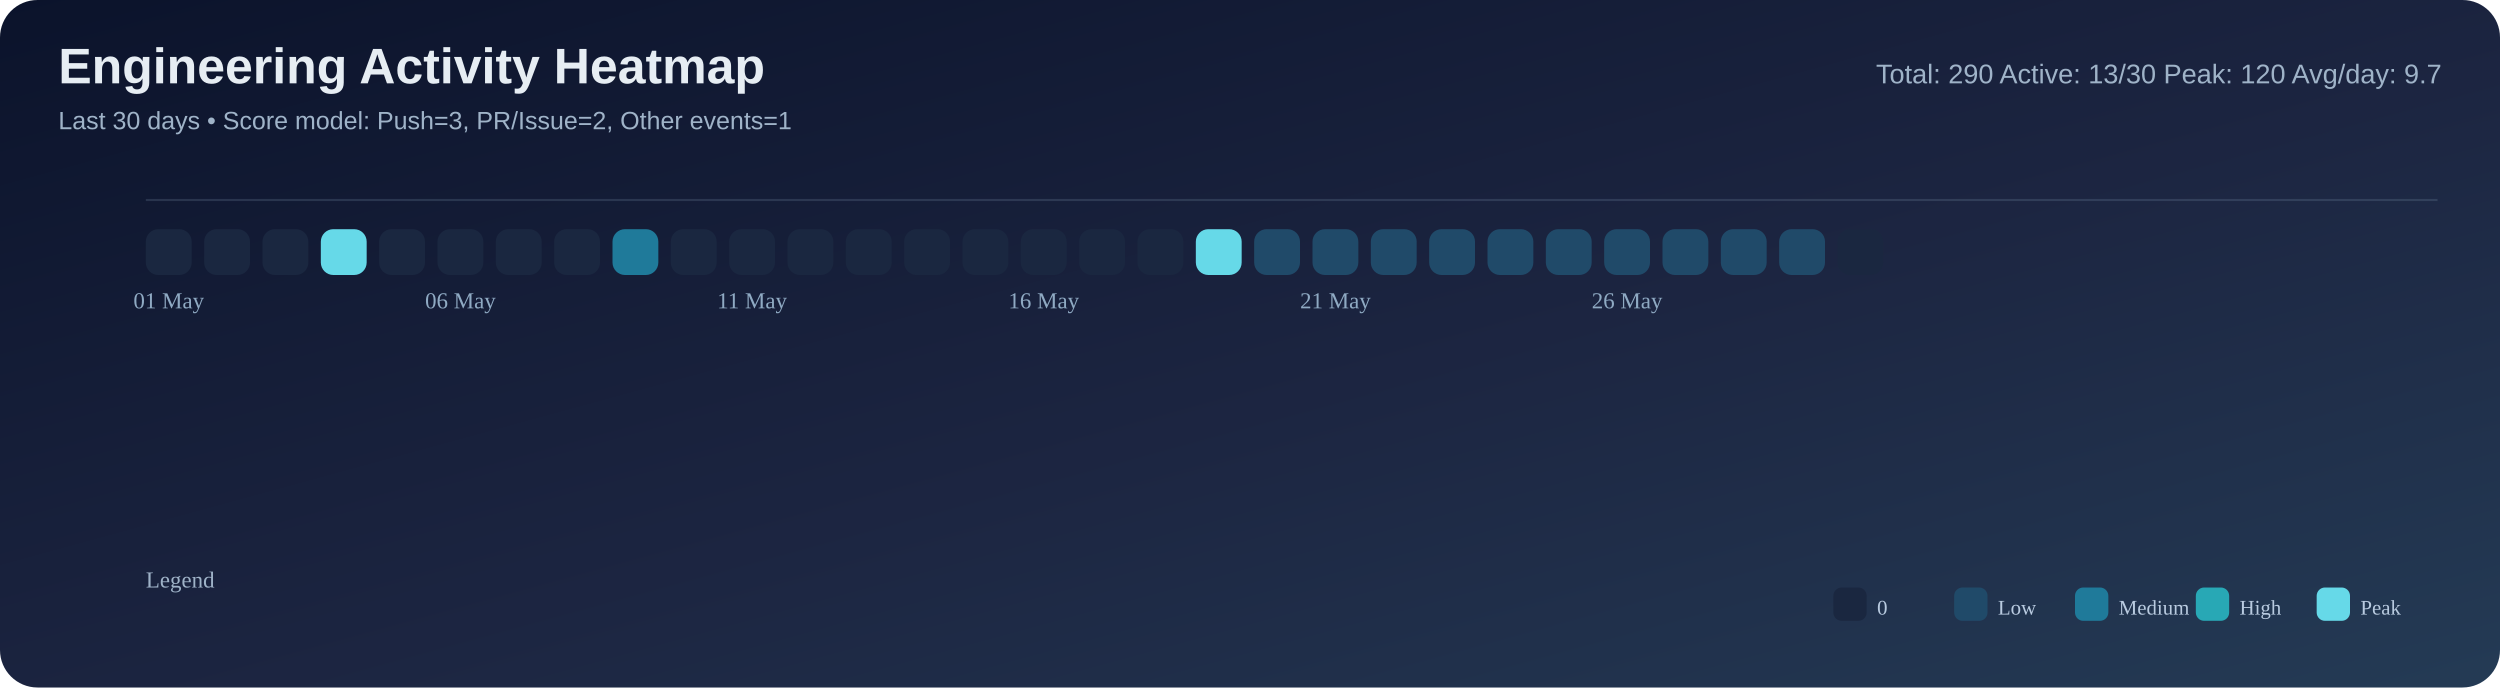
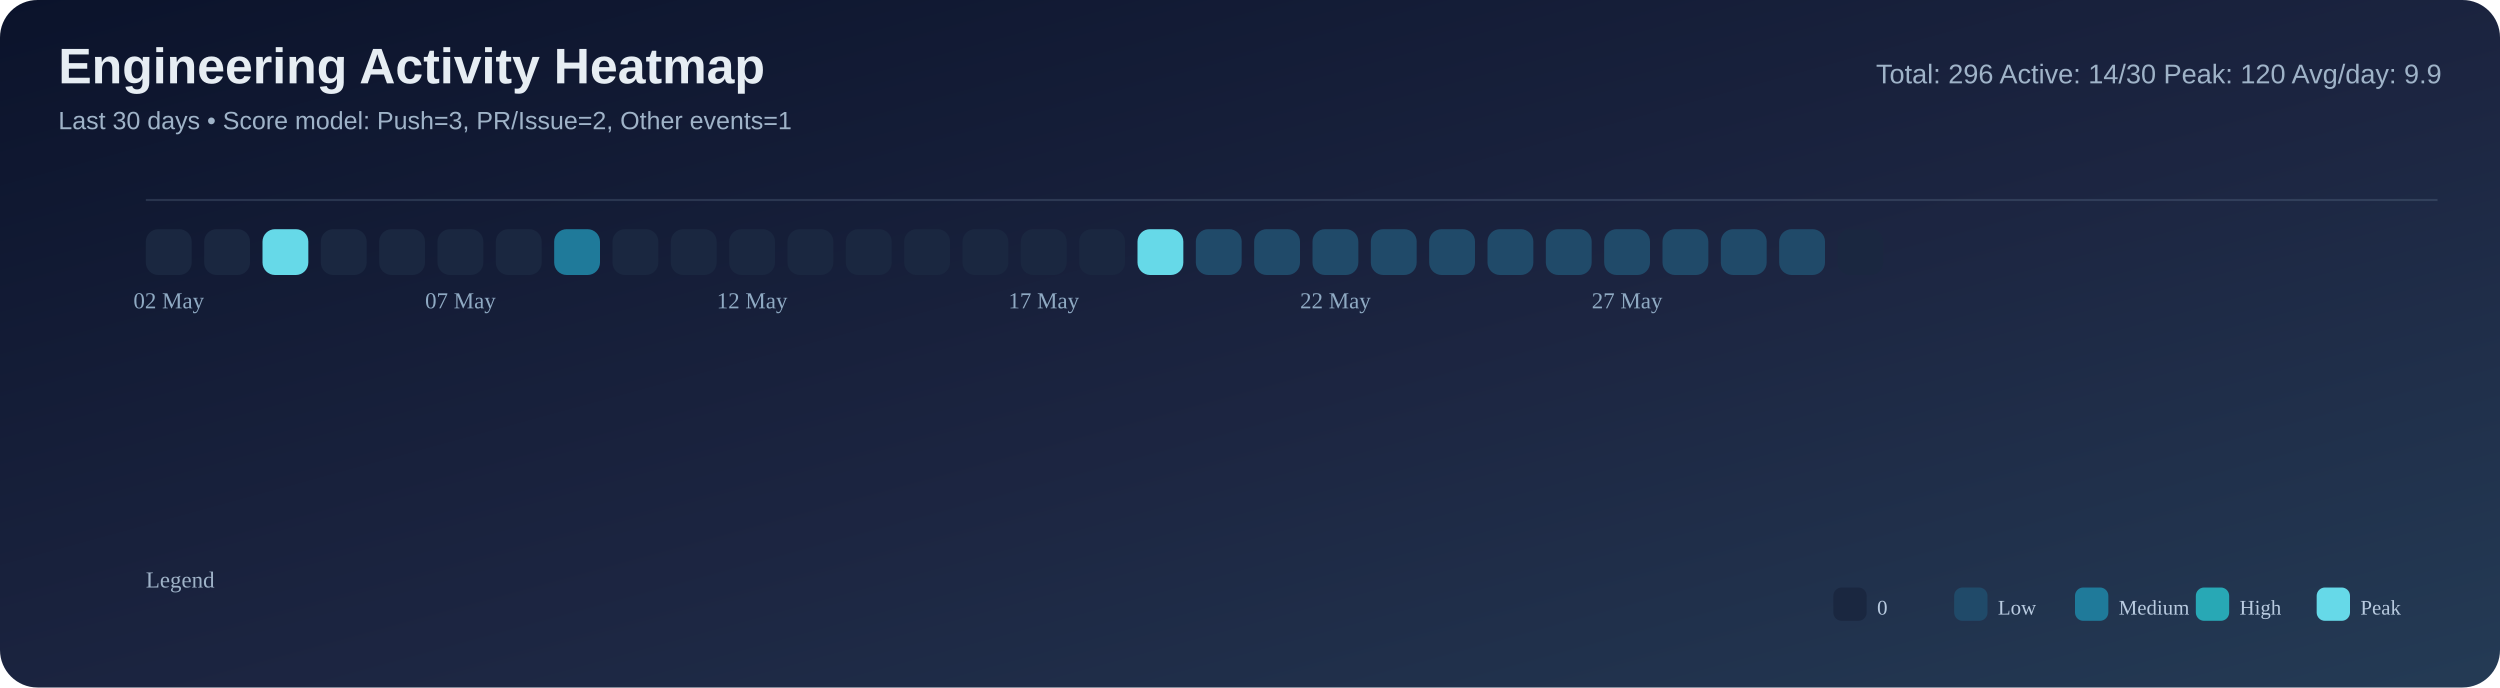
<svg xmlns="http://www.w3.org/2000/svg" width="1200" height="330" viewBox="0 0 1200 330">
  <defs>
    <linearGradient id="bg" x1="0" y1="0" x2="1" y2="1">
      <stop offset="0%" stop-color="#0b132b" />
      <stop offset="55%" stop-color="#1c2541" />
      <stop offset="100%" stop-color="#243b55" />
    </linearGradient>
  </defs>
  <rect width="100%" height="100%" rx="18" fill="url(#bg)" />
  <text x="28" y="40" font-size="24" font-family="Segoe UI, Arial, sans-serif" fill="#e6edf3" font-weight="700">Engineering Activity Heatmap</text>
  <text x="28" y="62" font-size="12" font-family="Segoe UI, Arial, sans-serif" fill="#9fb3c8">Last 30 days • Score model: Push=3, PR/Issue=2, Other events=1</text>
-   <text x="1172" y="40" font-size="13" font-family="Segoe UI, Arial, sans-serif" fill="#9fb3c8" text-anchor="end">Total: 290   Active: 13/30   Peak: 120   Avg/day: 9.7</text>
+   <text x="1172" y="40" font-size="13" font-family="Segoe UI, Arial, sans-serif" fill="#9fb3c8" text-anchor="end">Total: 296   Active: 14/30   Peak: 120   Avg/day: 9.9</text>
  <line x1="70" y1="96" x2="1170" y2="96" stroke="#8ba3bb" stroke-opacity="0.2" />
  <rect x="70" y="110" width="22" height="22" rx="6" fill="#1a2740" />
  <rect x="98" y="110" width="22" height="22" rx="6" fill="#1a2740" />
-   <rect x="126" y="110" width="22" height="22" rx="6" fill="#1a2740" />
-   <rect x="154" y="110" width="22" height="22" rx="6" fill="#66d9e8" />
+   <rect x="126" y="110" width="22" height="22" rx="6" fill="#66d9e8" />
+   <rect x="154" y="110" width="22" height="22" rx="6" fill="#1a2740" />
  <rect x="182" y="110" width="22" height="22" rx="6" fill="#1a2740" />
  <rect x="210" y="110" width="22" height="22" rx="6" fill="#1a2740" />
  <rect x="238" y="110" width="22" height="22" rx="6" fill="#1a2740" />
-   <rect x="266" y="110" width="22" height="22" rx="6" fill="#1a2740" />
-   <rect x="294" y="110" width="22" height="22" rx="6" fill="#1f7a9a" />
+   <rect x="266" y="110" width="22" height="22" rx="6" fill="#1f7a9a" />
+   <rect x="294" y="110" width="22" height="22" rx="6" fill="#1a2740" />
  <rect x="322" y="110" width="22" height="22" rx="6" fill="#1a2740" />
  <rect x="350" y="110" width="22" height="22" rx="6" fill="#1a2740" />
  <rect x="378" y="110" width="22" height="22" rx="6" fill="#1a2740" />
  <rect x="406" y="110" width="22" height="22" rx="6" fill="#1a2740" />
  <rect x="434" y="110" width="22" height="22" rx="6" fill="#1a2740" />
  <rect x="462" y="110" width="22" height="22" rx="6" fill="#1a2740" />
  <rect x="490" y="110" width="22" height="22" rx="6" fill="#1a2740" />
  <rect x="518" y="110" width="22" height="22" rx="6" fill="#1a2740" />
-   <rect x="546" y="110" width="22" height="22" rx="6" fill="#1a2740" />
-   <rect x="574" y="110" width="22" height="22" rx="6" fill="#66d9e8" />
+   <rect x="546" y="110" width="22" height="22" rx="6" fill="#66d9e8" />
+   <rect x="574" y="110" width="22" height="22" rx="6" fill="#204a69" />
  <rect x="602" y="110" width="22" height="22" rx="6" fill="#204a69" />
  <rect x="630" y="110" width="22" height="22" rx="6" fill="#204a69" />
  <rect x="658" y="110" width="22" height="22" rx="6" fill="#204a69" />
  <rect x="686" y="110" width="22" height="22" rx="6" fill="#204a69" />
  <rect x="714" y="110" width="22" height="22" rx="6" fill="#204a69" />
  <rect x="742" y="110" width="22" height="22" rx="6" fill="#204a69" />
  <rect x="770" y="110" width="22" height="22" rx="6" fill="#204a69" />
  <rect x="798" y="110" width="22" height="22" rx="6" fill="#204a69" />
  <rect x="826" y="110" width="22" height="22" rx="6" fill="#204a69" />
  <rect x="854" y="110" width="22" height="22" rx="6" fill="#204a69" />
  <rect x="882" y="110" width="22" height="22" rx="6" fill="#1a2740" />
-   <text x="81.0" y="148" font-size="11" fill="#8faac3" text-anchor="middle">01 May</text>
-   <text x="221.0" y="148" font-size="11" fill="#8faac3" text-anchor="middle">06 May</text>
-   <text x="361.0" y="148" font-size="11" fill="#8faac3" text-anchor="middle">11 May</text>
-   <text x="501.0" y="148" font-size="11" fill="#8faac3" text-anchor="middle">16 May</text>
-   <text x="641.0" y="148" font-size="11" fill="#8faac3" text-anchor="middle">21 May</text>
-   <text x="781.0" y="148" font-size="11" fill="#8faac3" text-anchor="middle">26 May</text>
+   <text x="81.0" y="148" font-size="11" fill="#8faac3" text-anchor="middle">02 May</text>
+   <text x="221.0" y="148" font-size="11" fill="#8faac3" text-anchor="middle">07 May</text>
+   <text x="361.0" y="148" font-size="11" fill="#8faac3" text-anchor="middle">12 May</text>
+   <text x="501.0" y="148" font-size="11" fill="#8faac3" text-anchor="middle">17 May</text>
+   <text x="641.0" y="148" font-size="11" fill="#8faac3" text-anchor="middle">22 May</text>
+   <text x="781.0" y="148" font-size="11" fill="#8faac3" text-anchor="middle">27 May</text>
  <text x="70" y="282" font-size="11" fill="#9fb3c8">Legend</text>
  <rect x="880" y="282" width="16" height="16" rx="4" fill="#1a2740" />
  <text x="901" y="295" font-size="10" fill="#b9cbe0">0</text>
  <rect x="938" y="282" width="16" height="16" rx="4" fill="#204a69" />
  <text x="959" y="295" font-size="10" fill="#b9cbe0">Low</text>
  <rect x="996" y="282" width="16" height="16" rx="4" fill="#1f7a9a" />
  <text x="1017" y="295" font-size="10" fill="#b9cbe0">Medium</text>
  <rect x="1054" y="282" width="16" height="16" rx="4" fill="#28a8b5" />
  <text x="1075" y="295" font-size="10" fill="#b9cbe0">High</text>
  <rect x="1112" y="282" width="16" height="16" rx="4" fill="#66d9e8" />
  <text x="1133" y="295" font-size="10" fill="#b9cbe0">Peak</text>
</svg>
